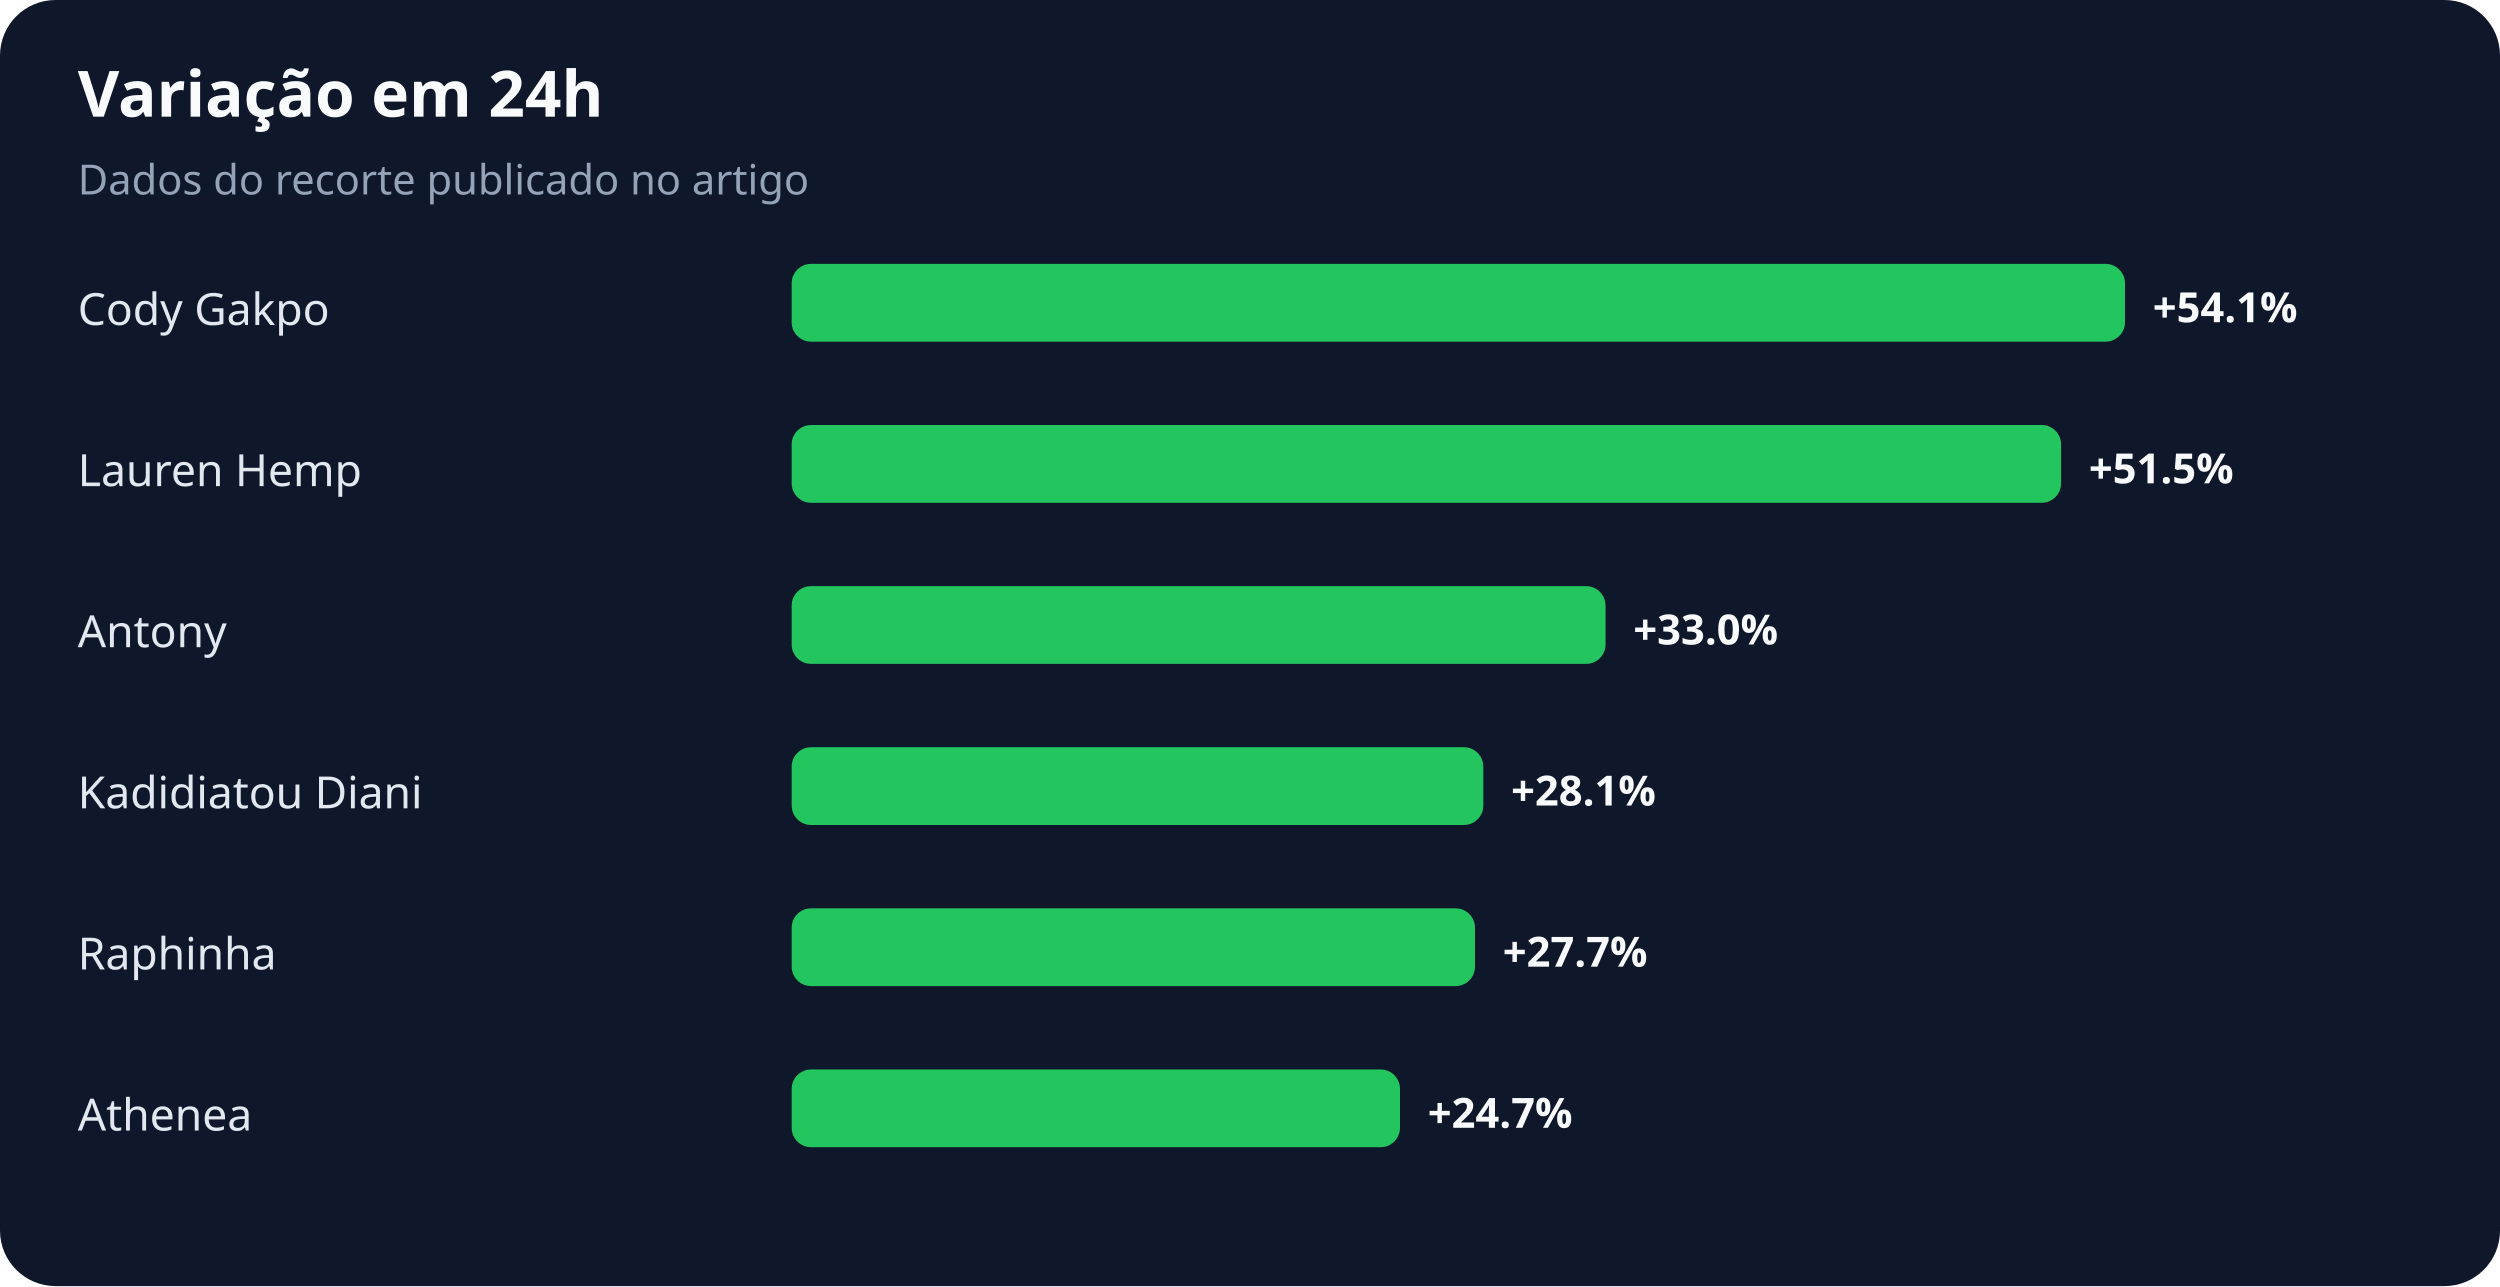
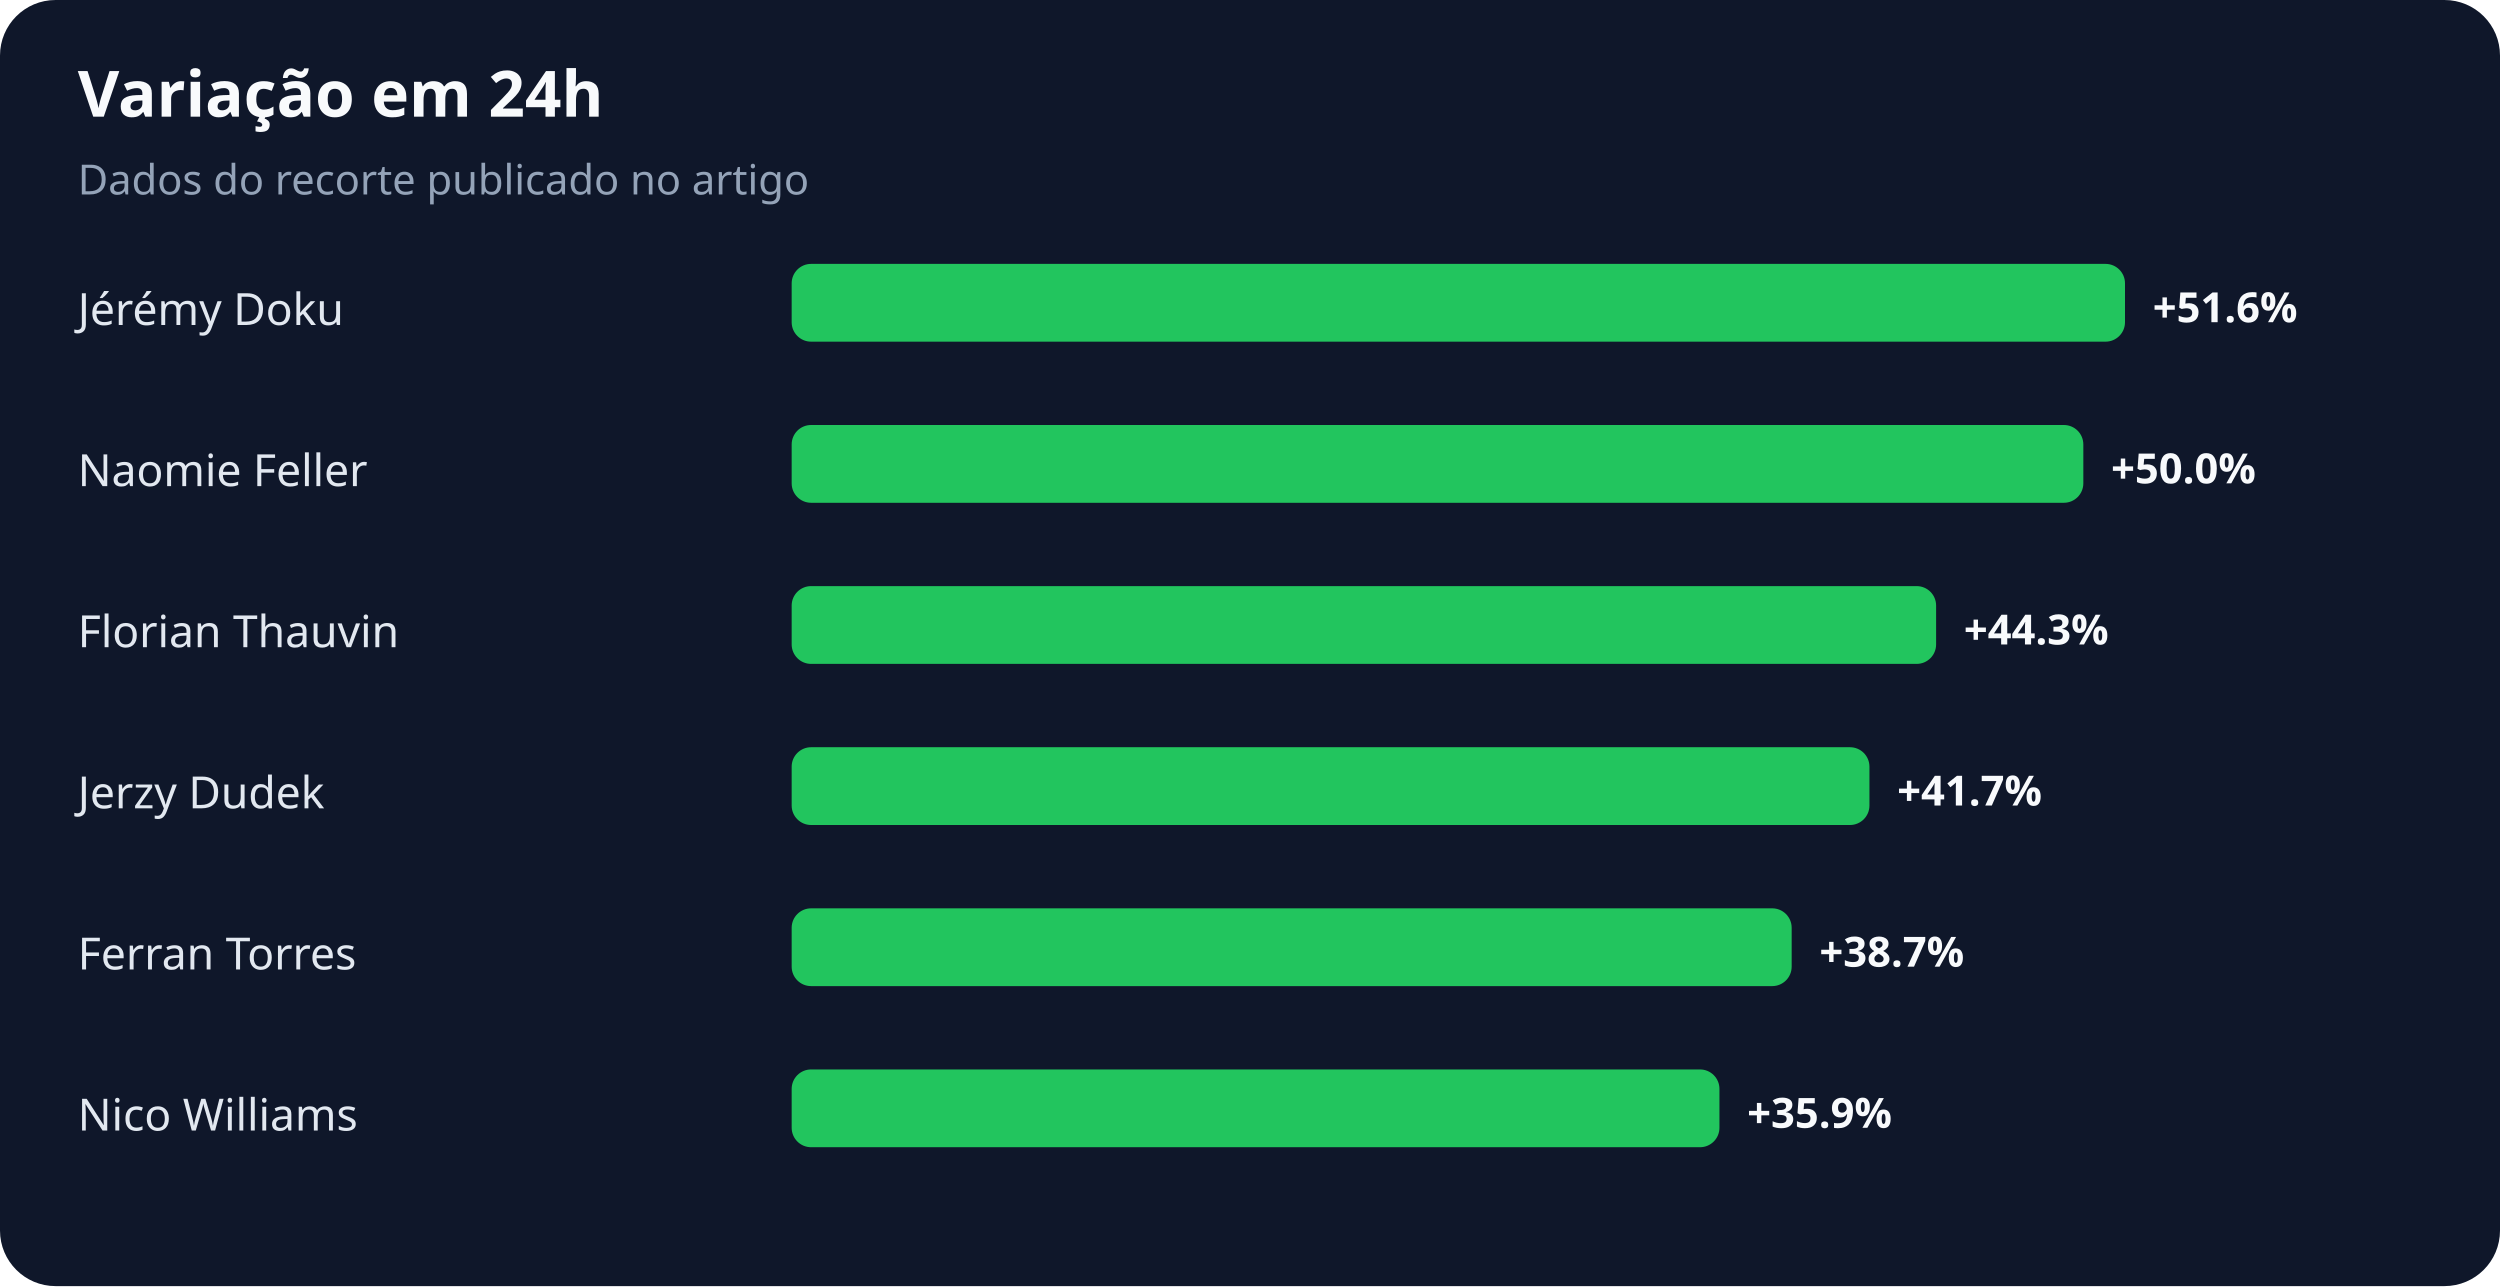
<svg xmlns="http://www.w3.org/2000/svg" width="900" height="463" viewBox="0 0 900 463" role="img" aria-labelledby="title desc">
  <rect width="100%" height="100%" rx="20" fill="#0f172a" />
  <text x="28" y="42" fill="#f8fafc" font-family="system-ui,sans-serif" font-size="23" font-weight="700">Variação em 24h</text>
  <text x="28" y="70" fill="#94a3b8" font-family="system-ui,sans-serif" font-size="15">Dados do recorte publicado no artigo</text>
-   <text x="28" y="117" fill="#e2e8f0" font-family="system-ui,sans-serif" font-size="16">Cody Gakpo</text>
+   <text x="28" y="117" fill="#e2e8f0" font-family="system-ui,sans-serif" font-size="16">Jérémy Doku</text>
  <rect x="285" y="95" width="480" height="28" rx="7" fill="#22c55e" />
-   <text x="775" y="116" fill="#f8fafc" font-family="system-ui,sans-serif" font-size="15" font-weight="700">+54.1%</text>
-   <text x="28" y="175" fill="#e2e8f0" font-family="system-ui,sans-serif" font-size="16">Lauren Hemp</text>
-   <rect x="285" y="153" width="457" height="28" rx="7" fill="#22c55e" />
-   <text x="752" y="174" fill="#f8fafc" font-family="system-ui,sans-serif" font-size="15" font-weight="700">+51.5%</text>
-   <text x="28" y="233" fill="#e2e8f0" font-family="system-ui,sans-serif" font-size="16">Antony</text>
-   <rect x="285" y="211" width="293" height="28" rx="7" fill="#22c55e" />
-   <text x="588" y="232" fill="#f8fafc" font-family="system-ui,sans-serif" font-size="15" font-weight="700">+33.0%</text>
-   <text x="28" y="291" fill="#e2e8f0" font-family="system-ui,sans-serif" font-size="16">Kadidiatou Diani</text>
-   <rect x="285" y="269" width="249" height="28" rx="7" fill="#22c55e" />
-   <text x="544" y="290" fill="#f8fafc" font-family="system-ui,sans-serif" font-size="15" font-weight="700">+28.1%</text>
-   <text x="28" y="349" fill="#e2e8f0" font-family="system-ui,sans-serif" font-size="16">Raphinha</text>
-   <rect x="285" y="327" width="246" height="28" rx="7" fill="#22c55e" />
-   <text x="541" y="348" fill="#f8fafc" font-family="system-ui,sans-serif" font-size="15" font-weight="700">+27.7%</text>
-   <text x="28" y="407" fill="#e2e8f0" font-family="system-ui,sans-serif" font-size="16">Athenea</text>
-   <rect x="285" y="385" width="219" height="28" rx="7" fill="#22c55e" />
-   <text x="514" y="406" fill="#f8fafc" font-family="system-ui,sans-serif" font-size="15" font-weight="700">+24.7%</text>
+   <text x="775" y="116" fill="#f8fafc" font-family="system-ui,sans-serif" font-size="15" font-weight="700">+51.6%</text>
+   <text x="28" y="175" fill="#e2e8f0" font-family="system-ui,sans-serif" font-size="16">Naomie Feller</text>
+   <rect x="285" y="153" width="465" height="28" rx="7" fill="#22c55e" />
+   <text x="760" y="174" fill="#f8fafc" font-family="system-ui,sans-serif" font-size="15" font-weight="700">+50.0%</text>
+   <text x="28" y="233" fill="#e2e8f0" font-family="system-ui,sans-serif" font-size="16">Florian Thauvin</text>
+   <rect x="285" y="211" width="412" height="28" rx="7" fill="#22c55e" />
+   <text x="707" y="232" fill="#f8fafc" font-family="system-ui,sans-serif" font-size="15" font-weight="700">+44.3%</text>
+   <text x="28" y="291" fill="#e2e8f0" font-family="system-ui,sans-serif" font-size="16">Jerzy Dudek</text>
+   <rect x="285" y="269" width="388" height="28" rx="7" fill="#22c55e" />
+   <text x="683" y="290" fill="#f8fafc" font-family="system-ui,sans-serif" font-size="15" font-weight="700">+41.7%</text>
+   <text x="28" y="349" fill="#e2e8f0" font-family="system-ui,sans-serif" font-size="16">Ferran Torres</text>
+   <rect x="285" y="327" width="360" height="28" rx="7" fill="#22c55e" />
+   <text x="655" y="348" fill="#f8fafc" font-family="system-ui,sans-serif" font-size="15" font-weight="700">+38.7%</text>
+   <text x="28" y="407" fill="#e2e8f0" font-family="system-ui,sans-serif" font-size="16">Nico Williams</text>
+   <rect x="285" y="385" width="334" height="28" rx="7" fill="#22c55e" />
+   <text x="629" y="406" fill="#f8fafc" font-family="system-ui,sans-serif" font-size="15" font-weight="700">+35.9%</text>
</svg>
